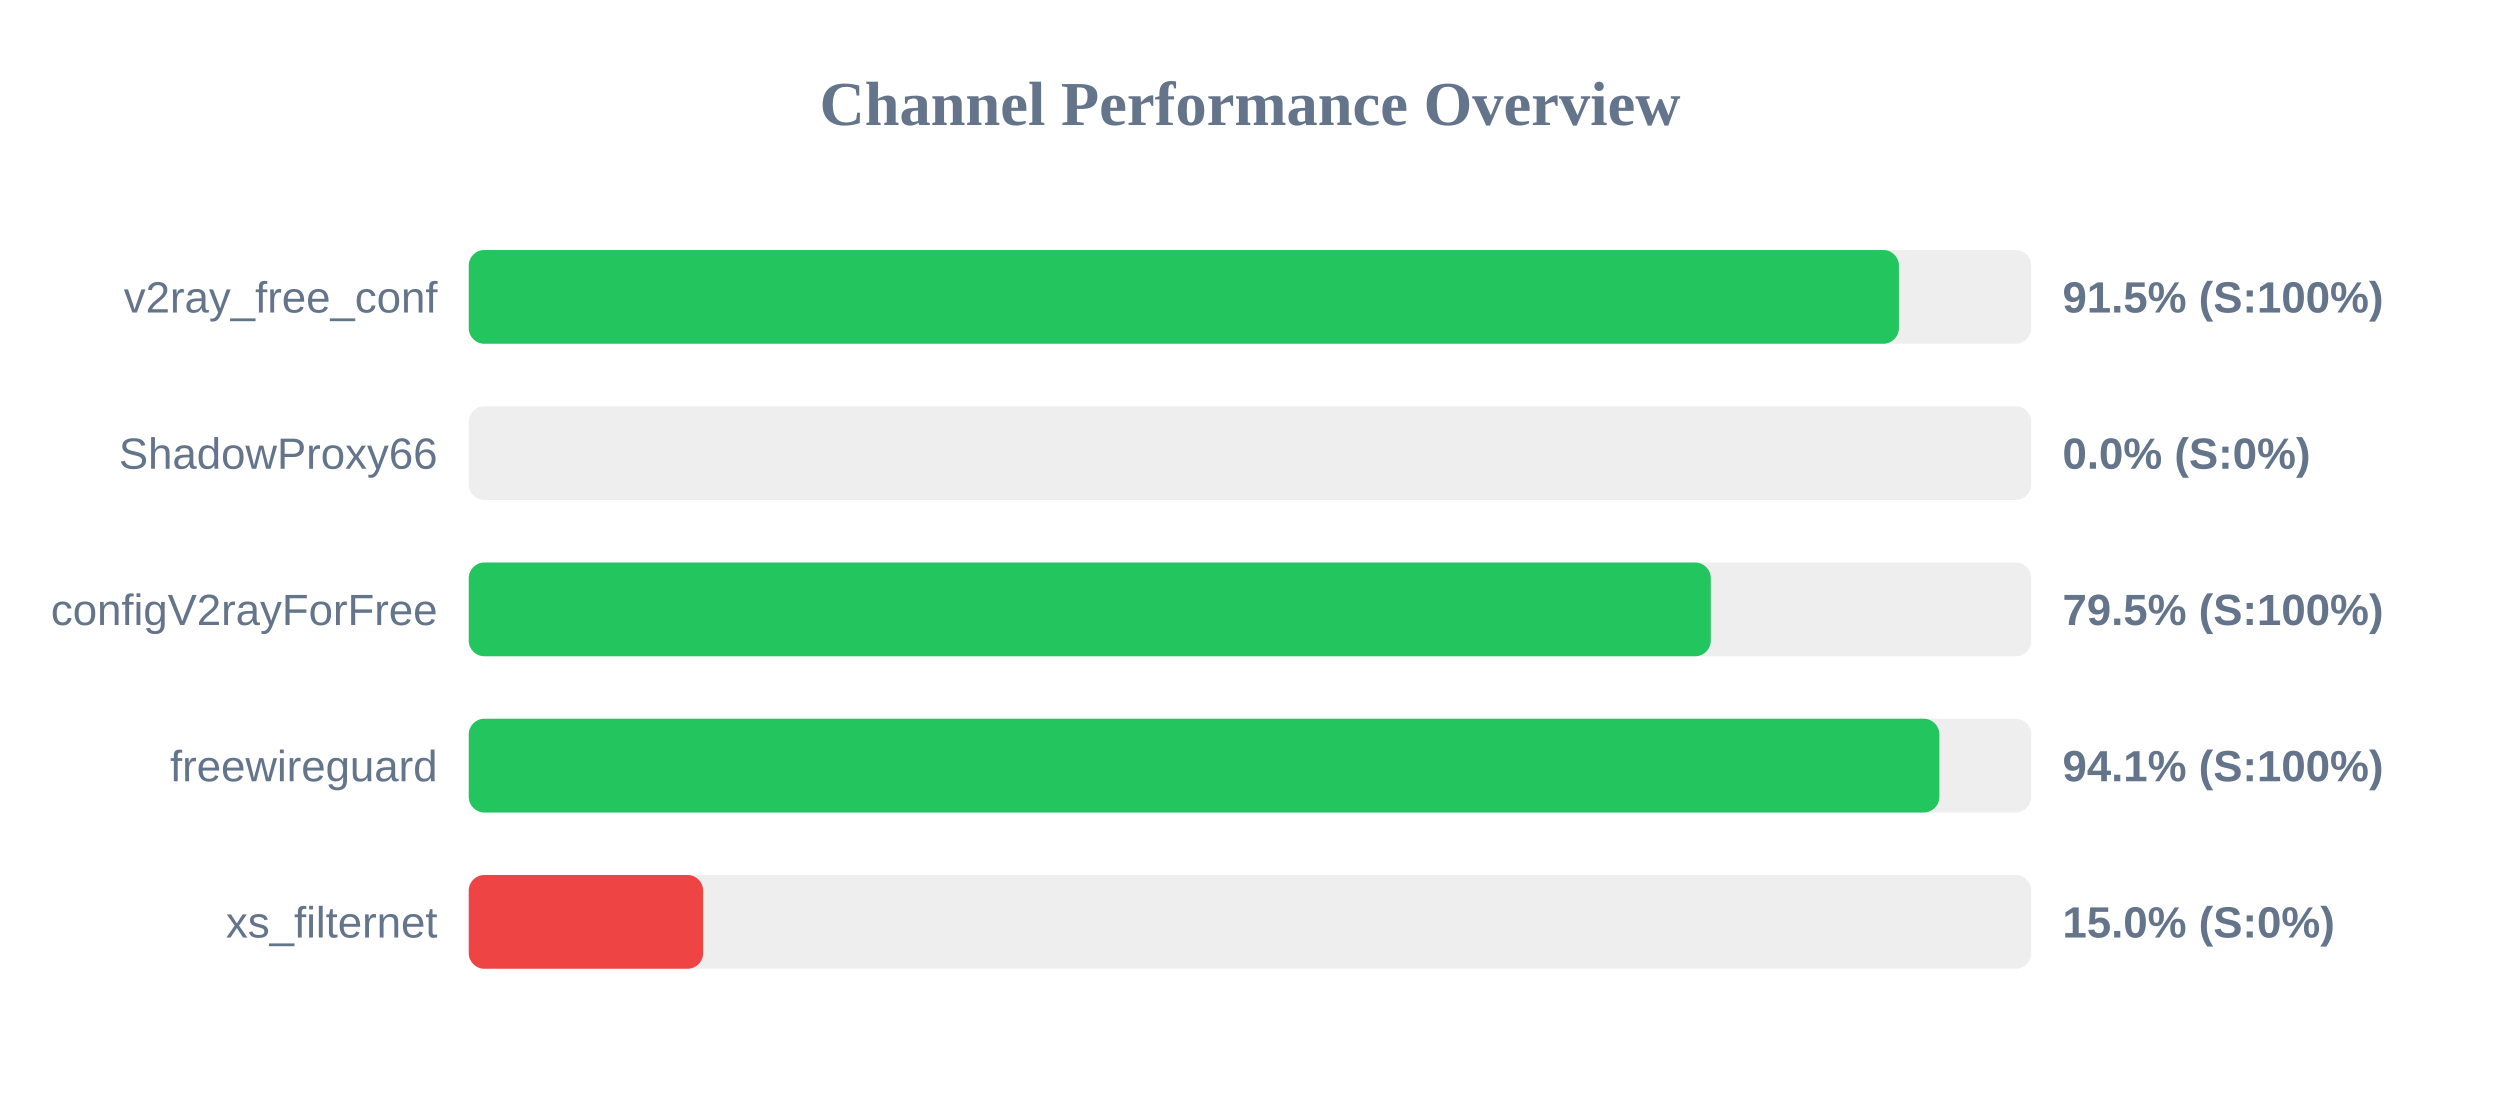
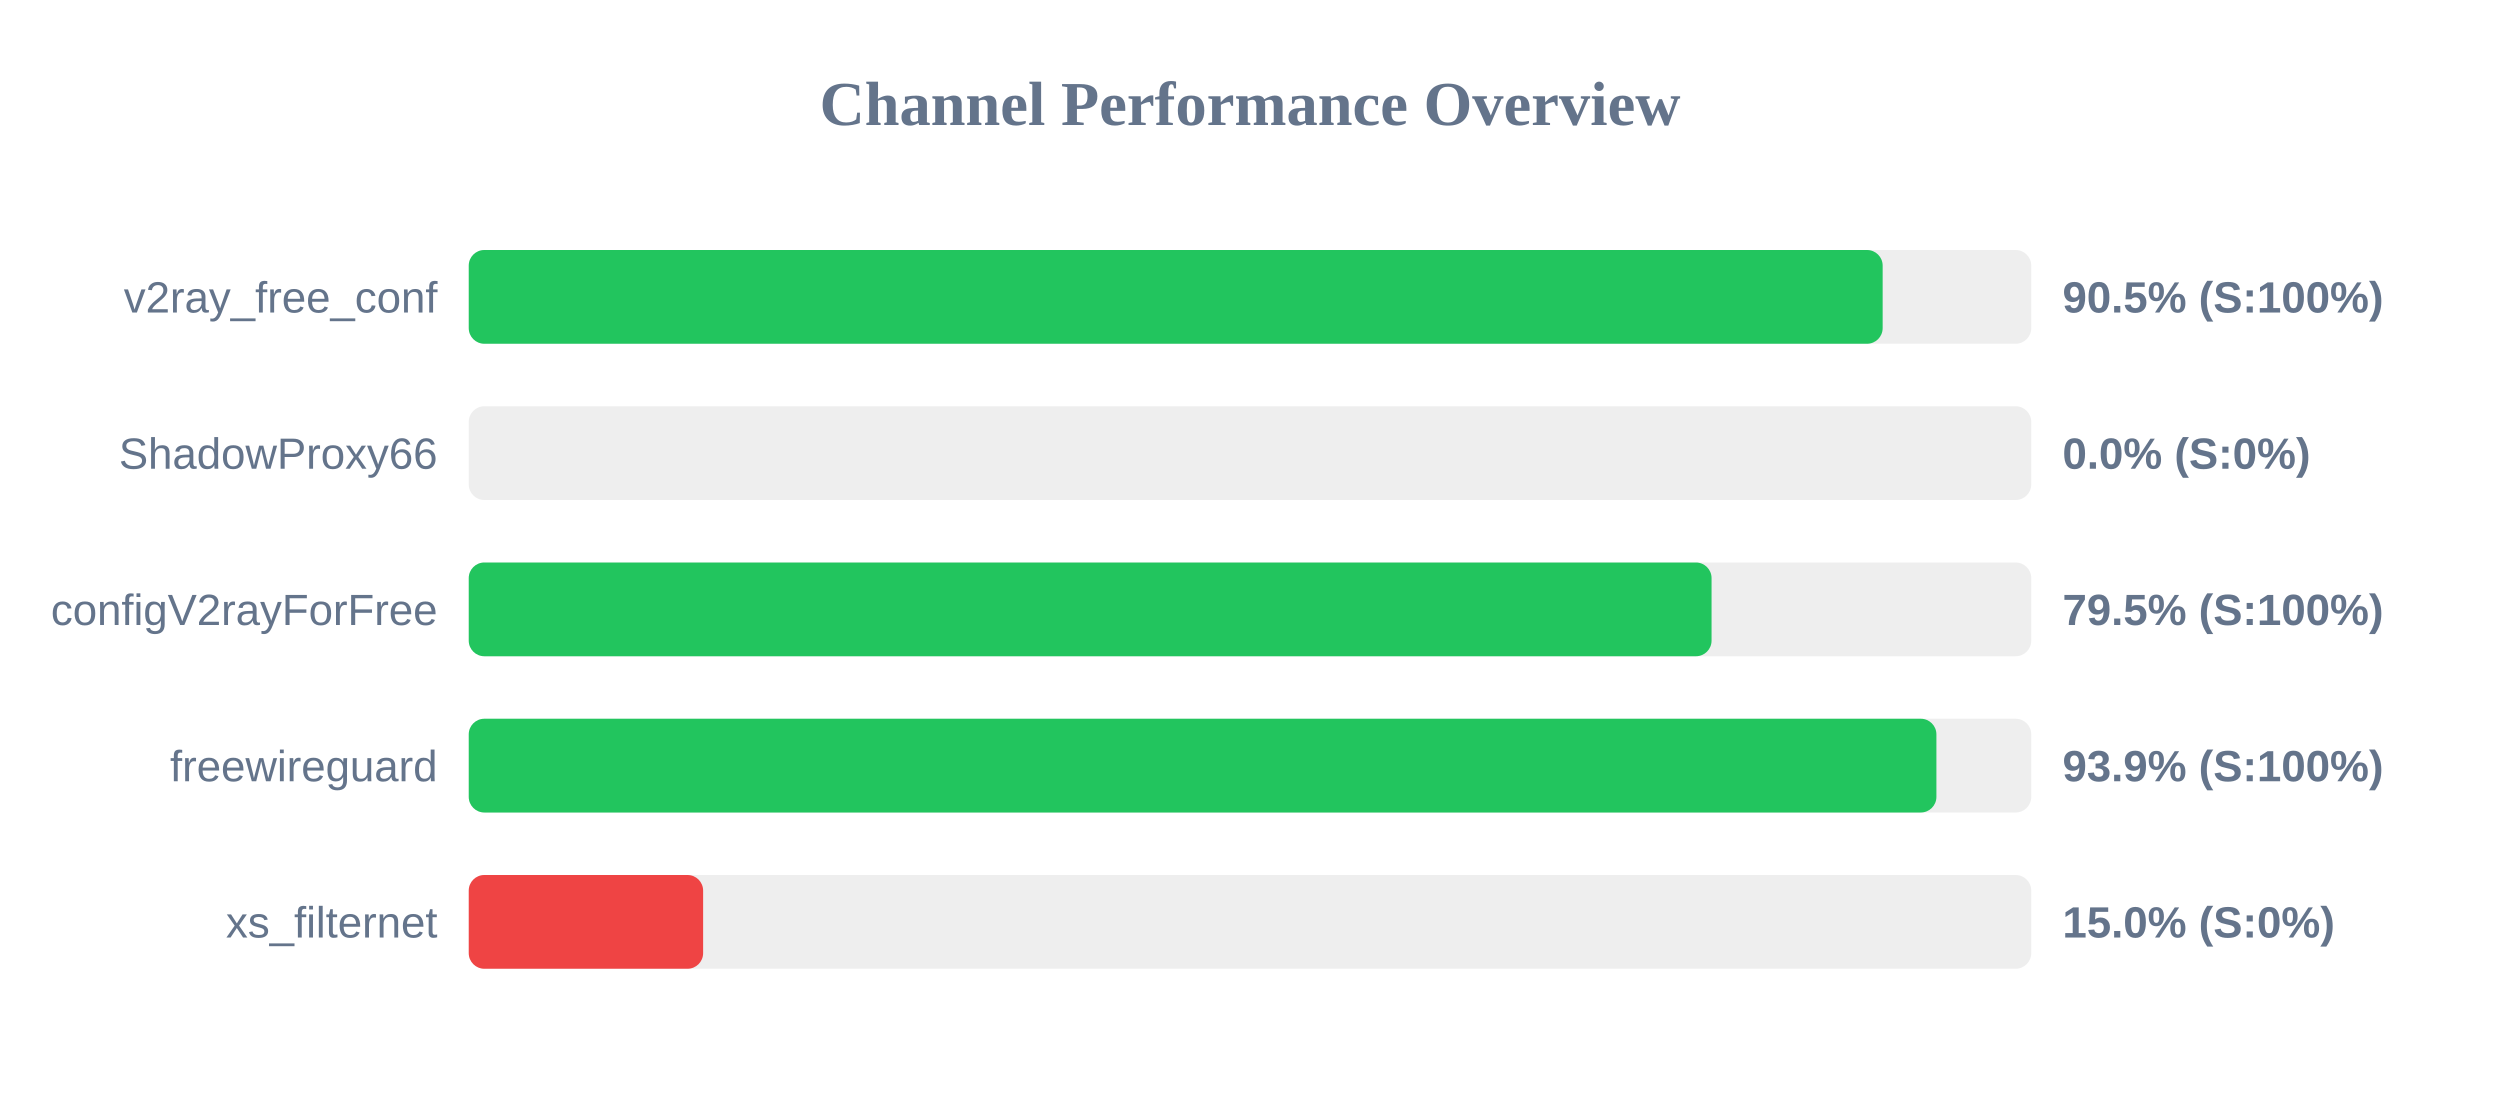
<svg xmlns="http://www.w3.org/2000/svg" width="800" height="350" version="1.1">
  <style>
        .row { font: 14px Arial; fill: #64748b; }
        .score { font: bold 14px Arial; fill: #64748b; }
    </style>
  <text x="400" y="40" text-anchor="middle" font-size="20px" font-weight="bold" fill="#64748b">Channel Performance Overview</text>
  <rect x="150" y="80" width="500" height="30" fill="#eee" rx="5" />
-   <rect x="150" y="80" width="457.65" height="30" fill="#22c55e" rx="5" />
+   <rect x="150" y="80" width="452.45" height="30" fill="#22c55e" rx="5" />
  <text x="140" y="100" text-anchor="end" class="row">v2ray_free_conf</text>
-   <text x="660" y="100" text-anchor="start" class="score">91.5% (S:100%)</text>
+   <text x="660" y="100" text-anchor="start" class="score">90.5% (S:100%)</text>
  <rect x="150" y="130" width="500" height="30" fill="#eee" rx="5" />
  <rect x="150" y="130" width="0.0" height="30" fill="#ef4444" rx="5" />
  <text x="140" y="150" text-anchor="end" class="row">ShadowProxy66</text>
  <text x="660" y="150" text-anchor="start" class="score">0.0% (S:0%)</text>
  <rect x="150" y="180" width="500" height="30" fill="#eee" rx="5" />
-   <rect x="150" y="180" width="397.45" height="30" fill="#22c55e" rx="5" />
+   <rect x="150" y="180" width="397.7" height="30" fill="#22c55e" rx="5" />
  <text x="140" y="200" text-anchor="end" class="row">configV2rayForFree</text>
  <text x="660" y="200" text-anchor="start" class="score">79.5% (S:100%)</text>
  <rect x="150" y="230" width="500" height="30" fill="#eee" rx="5" />
-   <rect x="150" y="230" width="470.6" height="30" fill="#22c55e" rx="5" />
+   <rect x="150" y="230" width="469.65" height="30" fill="#22c55e" rx="5" />
  <text x="140" y="250" text-anchor="end" class="row">freewireguard</text>
-   <text x="660" y="250" text-anchor="start" class="score">94.1% (S:100%)</text>
+   <text x="660" y="250" text-anchor="start" class="score">93.9% (S:100%)</text>
  <rect x="150" y="280" width="500" height="30" fill="#eee" rx="5" />
  <rect x="150" y="280" width="75.0" height="30" fill="#ef4444" rx="5" />
  <text x="140" y="300" text-anchor="end" class="row">xs_filternet</text>
  <text x="660" y="300" text-anchor="start" class="score">15.0% (S:0%)</text>
</svg>
